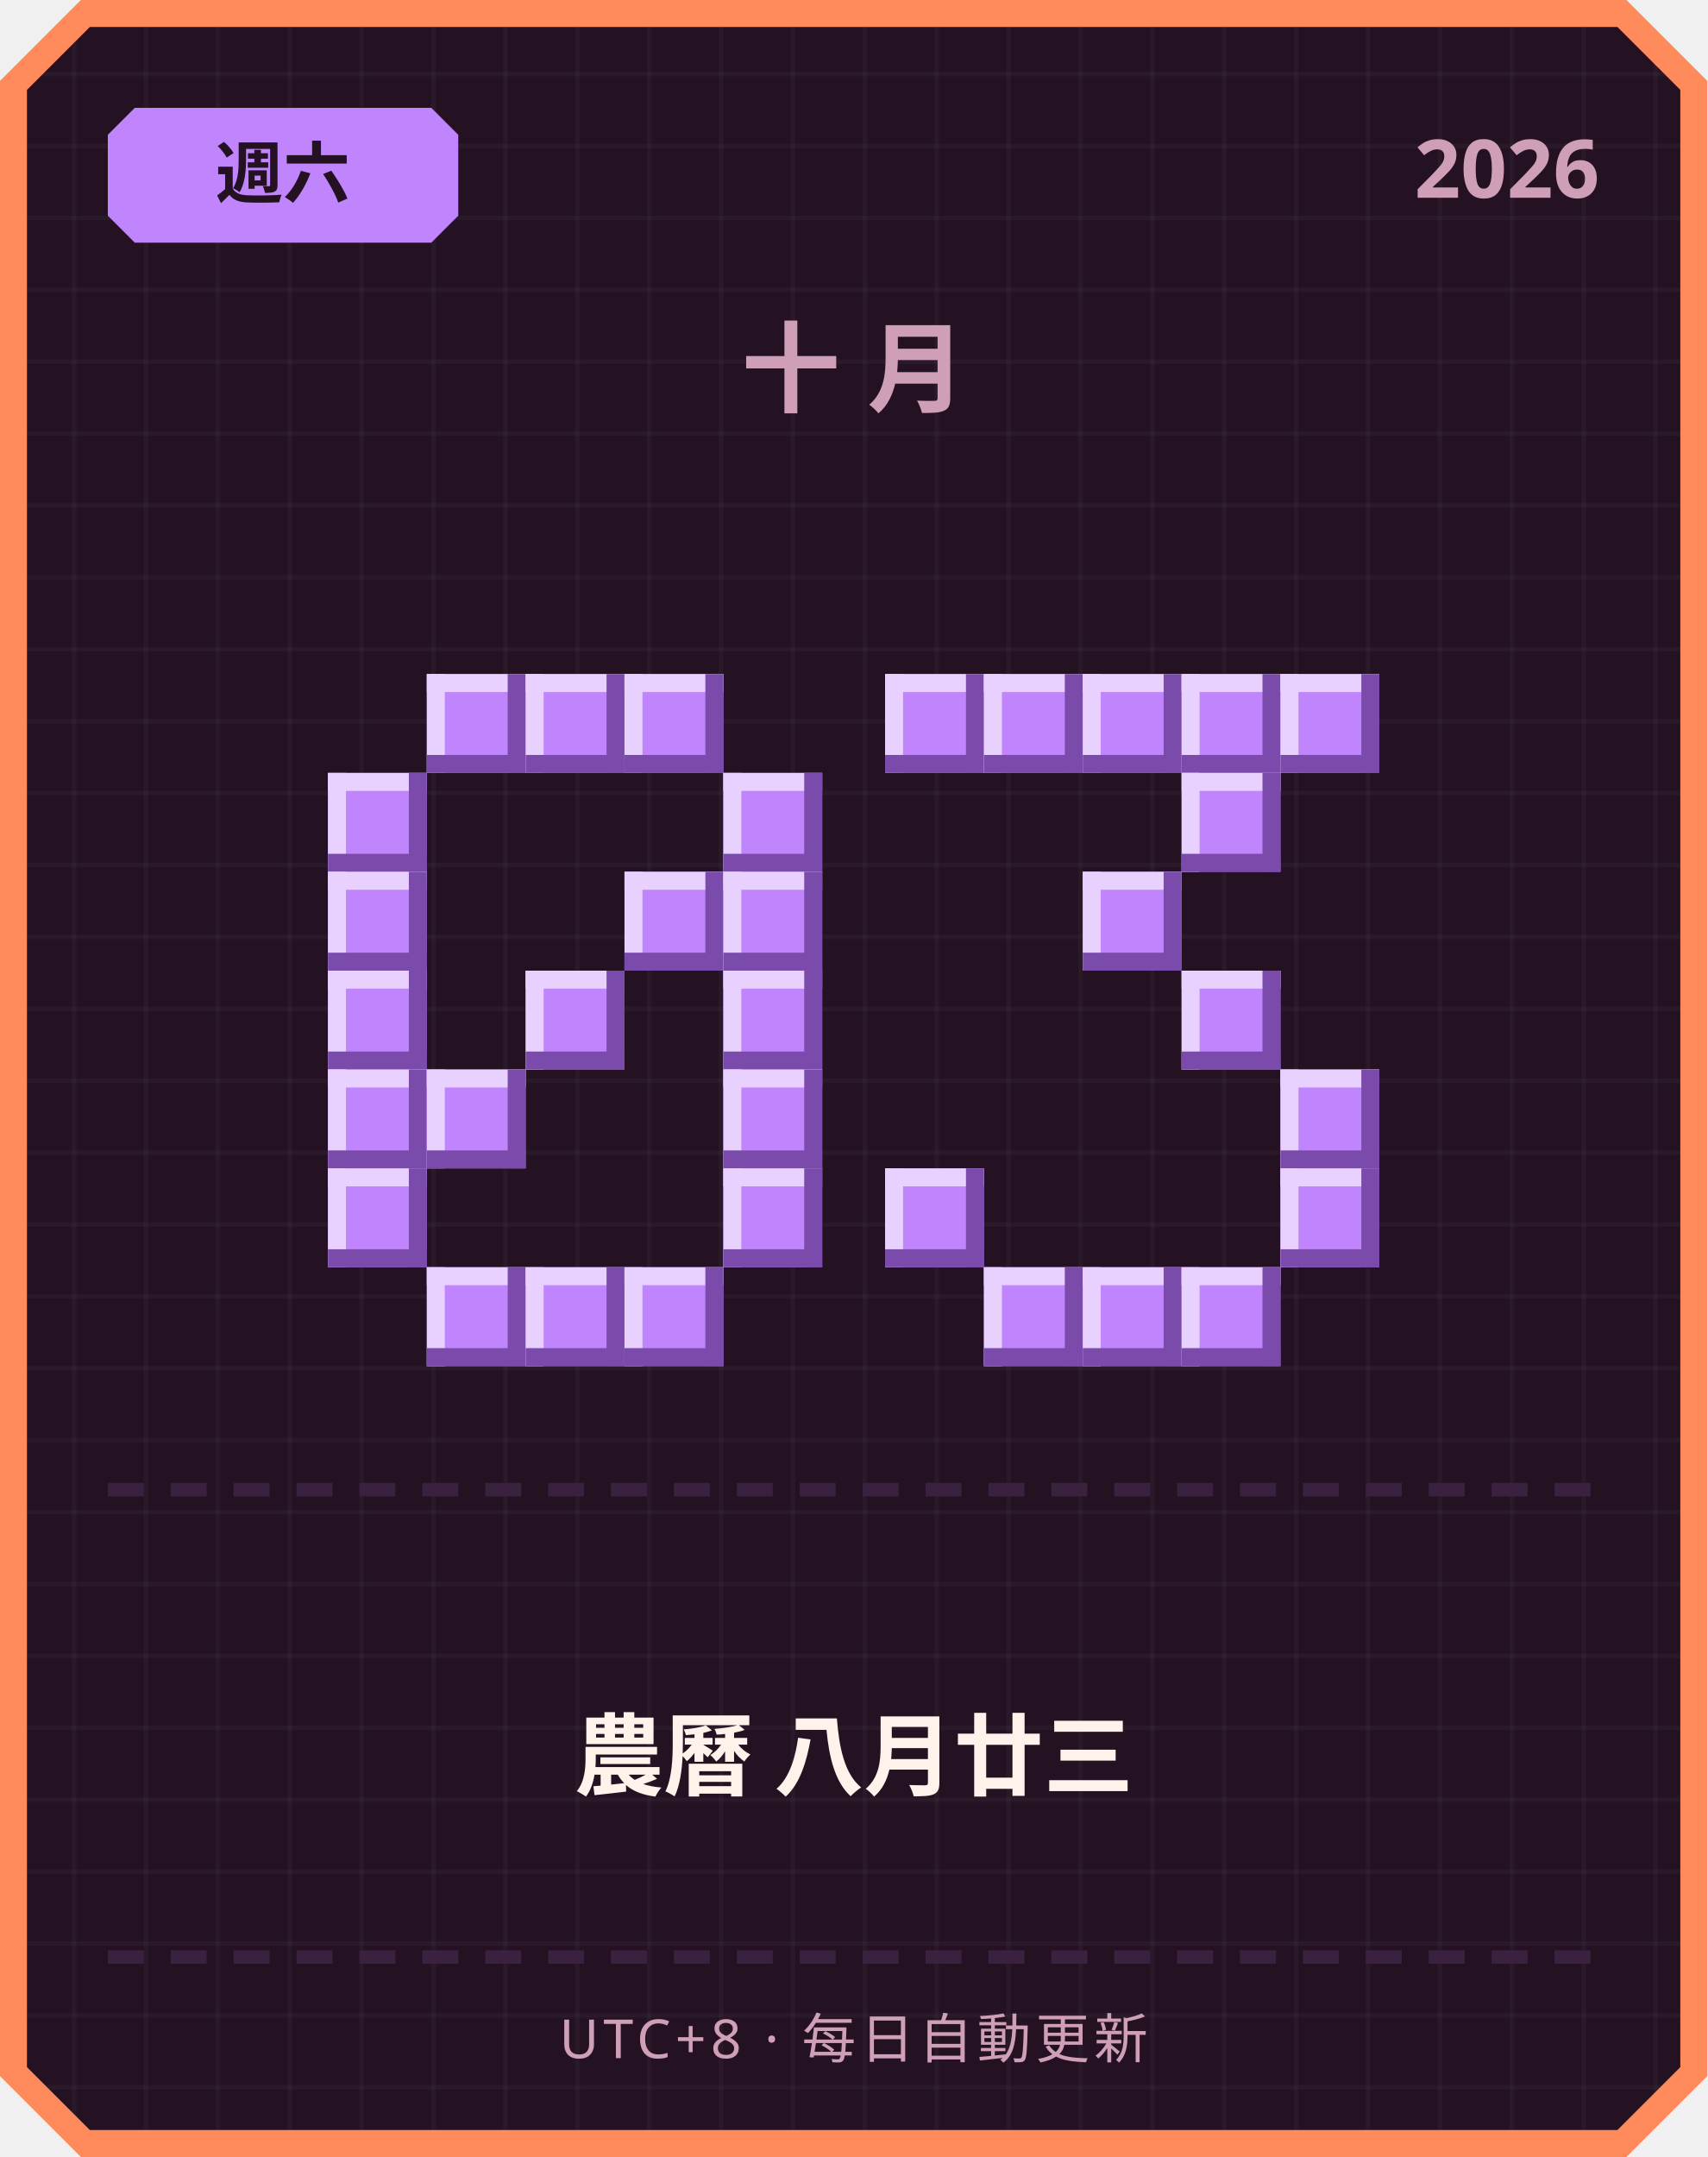
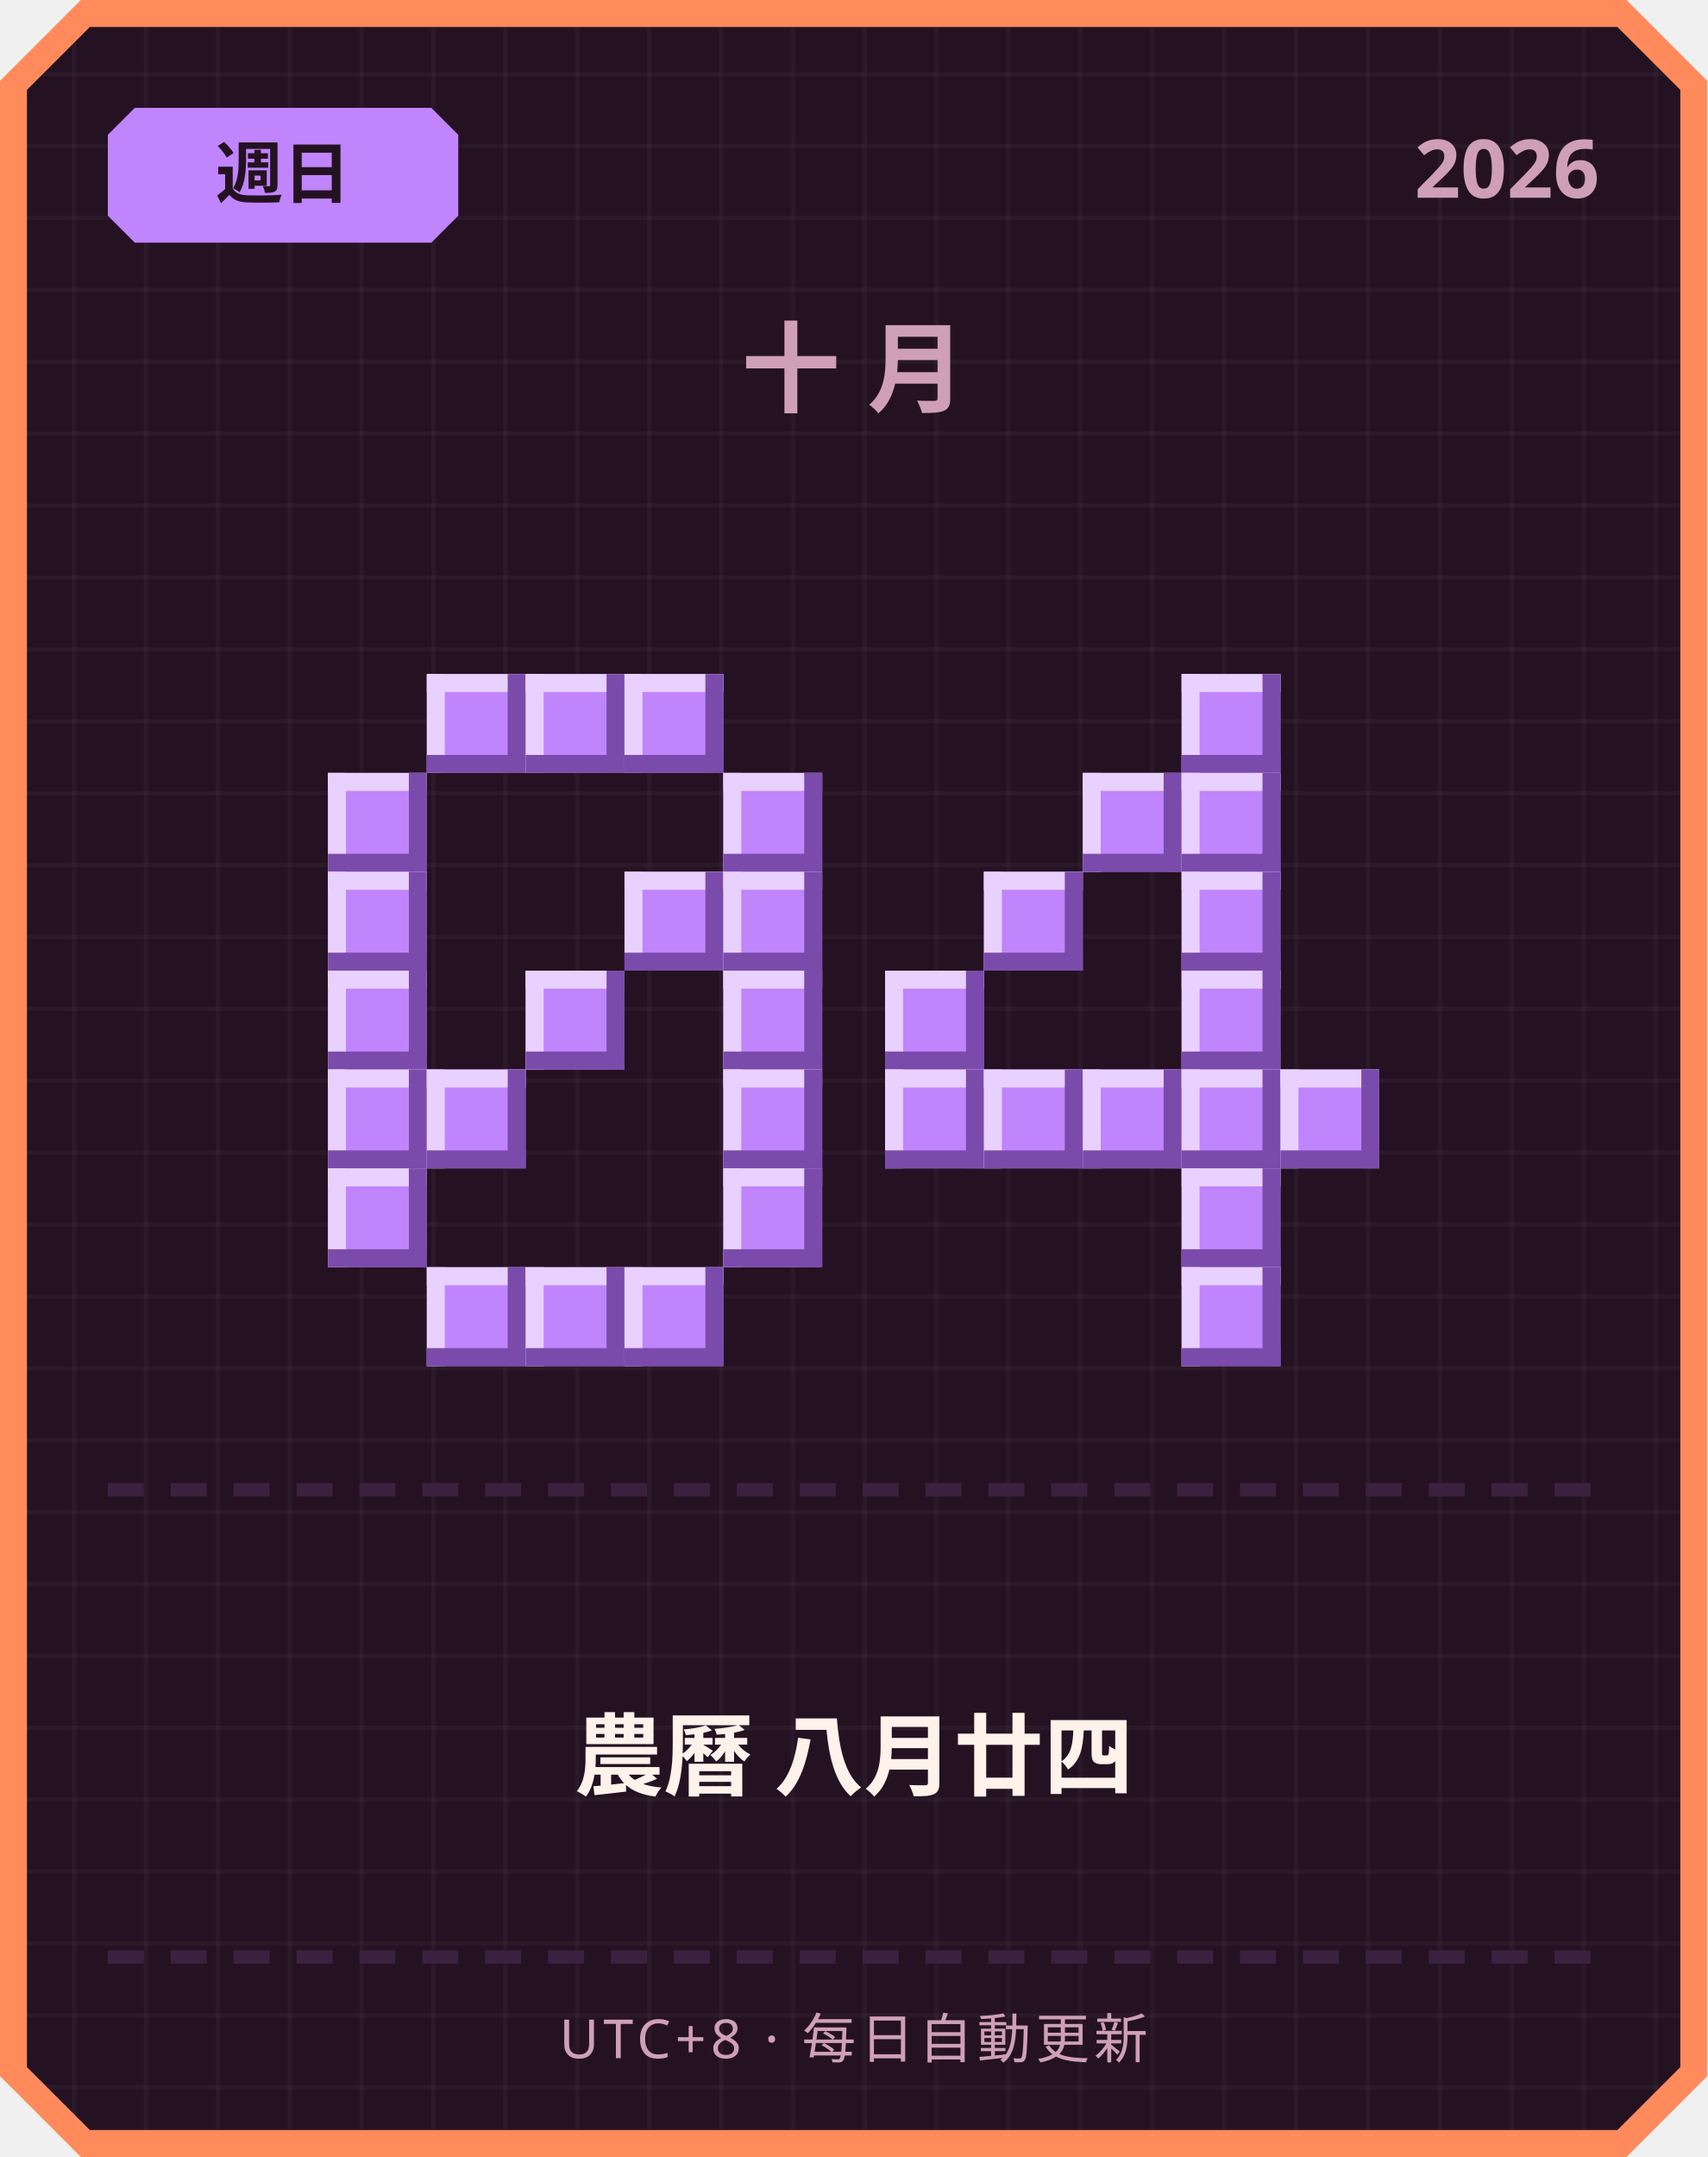
<svg xmlns="http://www.w3.org/2000/svg" width="380" height="480" viewBox="0 0 380 480">
  <defs>
    <pattern id="grid" width="16" height="16" patternUnits="userSpaceOnUse">
      <rect width="16" height="16" fill="#241222" />
      <rect width="1" height="16" fill="#ffffff" opacity="0.03" />
      <rect width="16" height="1" fill="#ffffff" opacity="0.03" />
    </pattern>
  </defs>
  <path d="M 18,0 L 362,0 L 380,18 L 380,462 L 362,480 L 18,480 L 0,462 L 0,18 Z" fill="#ff8a5c" />
  <path d="M 20,6 L 360,6 L 374,20 L 374,460 L 360,474 L 20,474 L 6,460 L 6,20 Z" fill="url(#grid)" />
  <path d="M 30,24 L 96,24 L 102,30 L 102,48 L 96,54 L 30,54 L 24,48 L 24,30 Z" fill="#c084fc" />
-   <text x="63" y="44" text-anchor="middle" font-family="'Segoe UI', sans-serif" font-size="15" font-weight="700" fill="#241222">週六</text>
+   <text x="63" y="44" text-anchor="middle" font-family="'Segoe UI', sans-serif" font-size="15" font-weight="700" fill="#241222">週日</text>
  <text x="356" y="44" text-anchor="end" font-family="'Segoe UI', sans-serif" font-size="18" font-weight="700" fill="#cf9fb8">2026</text>
  <text x="190" y="90" text-anchor="middle" font-family="'Segoe UI', sans-serif" font-size="22" font-weight="700" letter-spacing="6" fill="#cf9fb8">十月</text>
  <rect x="95" y="150" width="22" height="22" fill="#c084fc" />
  <rect x="95" y="150" width="22" height="4" fill="#e9d1ff" />
  <rect x="95" y="150" width="4" height="22" fill="#e9d1ff" />
  <rect x="95" y="168" width="22" height="4" fill="#7a4bab" />
  <rect x="113" y="150" width="4" height="22" fill="#7a4bab" />
  <rect x="117" y="150" width="22" height="22" fill="#c084fc" />
  <rect x="117" y="150" width="22" height="4" fill="#e9d1ff" />
  <rect x="117" y="150" width="4" height="22" fill="#e9d1ff" />
  <rect x="117" y="168" width="22" height="4" fill="#7a4bab" />
  <rect x="135" y="150" width="4" height="22" fill="#7a4bab" />
  <rect x="139" y="150" width="22" height="22" fill="#c084fc" />
  <rect x="139" y="150" width="22" height="4" fill="#e9d1ff" />
  <rect x="139" y="150" width="4" height="22" fill="#e9d1ff" />
  <rect x="139" y="168" width="22" height="4" fill="#7a4bab" />
  <rect x="157" y="150" width="4" height="22" fill="#7a4bab" />
  <rect x="73" y="172" width="22" height="22" fill="#c084fc" />
  <rect x="73" y="172" width="22" height="4" fill="#e9d1ff" />
  <rect x="73" y="172" width="4" height="22" fill="#e9d1ff" />
  <rect x="73" y="190" width="22" height="4" fill="#7a4bab" />
  <rect x="91" y="172" width="4" height="22" fill="#7a4bab" />
  <rect x="161" y="172" width="22" height="22" fill="#c084fc" />
  <rect x="161" y="172" width="22" height="4" fill="#e9d1ff" />
  <rect x="161" y="172" width="4" height="22" fill="#e9d1ff" />
  <rect x="161" y="190" width="22" height="4" fill="#7a4bab" />
  <rect x="179" y="172" width="4" height="22" fill="#7a4bab" />
  <rect x="73" y="194" width="22" height="22" fill="#c084fc" />
  <rect x="73" y="194" width="22" height="4" fill="#e9d1ff" />
  <rect x="73" y="194" width="4" height="22" fill="#e9d1ff" />
  <rect x="73" y="212" width="22" height="4" fill="#7a4bab" />
  <rect x="91" y="194" width="4" height="22" fill="#7a4bab" />
  <rect x="139" y="194" width="22" height="22" fill="#c084fc" />
  <rect x="139" y="194" width="22" height="4" fill="#e9d1ff" />
  <rect x="139" y="194" width="4" height="22" fill="#e9d1ff" />
  <rect x="139" y="212" width="22" height="4" fill="#7a4bab" />
  <rect x="157" y="194" width="4" height="22" fill="#7a4bab" />
  <rect x="161" y="194" width="22" height="22" fill="#c084fc" />
  <rect x="161" y="194" width="22" height="4" fill="#e9d1ff" />
  <rect x="161" y="194" width="4" height="22" fill="#e9d1ff" />
  <rect x="161" y="212" width="22" height="4" fill="#7a4bab" />
  <rect x="179" y="194" width="4" height="22" fill="#7a4bab" />
  <rect x="73" y="216" width="22" height="22" fill="#c084fc" />
  <rect x="73" y="216" width="22" height="4" fill="#e9d1ff" />
  <rect x="73" y="216" width="4" height="22" fill="#e9d1ff" />
  <rect x="73" y="234" width="22" height="4" fill="#7a4bab" />
  <rect x="91" y="216" width="4" height="22" fill="#7a4bab" />
  <rect x="117" y="216" width="22" height="22" fill="#c084fc" />
  <rect x="117" y="216" width="22" height="4" fill="#e9d1ff" />
  <rect x="117" y="216" width="4" height="22" fill="#e9d1ff" />
  <rect x="117" y="234" width="22" height="4" fill="#7a4bab" />
  <rect x="135" y="216" width="4" height="22" fill="#7a4bab" />
  <rect x="161" y="216" width="22" height="22" fill="#c084fc" />
  <rect x="161" y="216" width="22" height="4" fill="#e9d1ff" />
  <rect x="161" y="216" width="4" height="22" fill="#e9d1ff" />
  <rect x="161" y="234" width="22" height="4" fill="#7a4bab" />
  <rect x="179" y="216" width="4" height="22" fill="#7a4bab" />
  <rect x="73" y="238" width="22" height="22" fill="#c084fc" />
  <rect x="73" y="238" width="22" height="4" fill="#e9d1ff" />
  <rect x="73" y="238" width="4" height="22" fill="#e9d1ff" />
  <rect x="73" y="256" width="22" height="4" fill="#7a4bab" />
  <rect x="91" y="238" width="4" height="22" fill="#7a4bab" />
  <rect x="95" y="238" width="22" height="22" fill="#c084fc" />
  <rect x="95" y="238" width="22" height="4" fill="#e9d1ff" />
  <rect x="95" y="238" width="4" height="22" fill="#e9d1ff" />
  <rect x="95" y="256" width="22" height="4" fill="#7a4bab" />
  <rect x="113" y="238" width="4" height="22" fill="#7a4bab" />
  <rect x="161" y="238" width="22" height="22" fill="#c084fc" />
  <rect x="161" y="238" width="22" height="4" fill="#e9d1ff" />
  <rect x="161" y="238" width="4" height="22" fill="#e9d1ff" />
  <rect x="161" y="256" width="22" height="4" fill="#7a4bab" />
  <rect x="179" y="238" width="4" height="22" fill="#7a4bab" />
  <rect x="73" y="260" width="22" height="22" fill="#c084fc" />
  <rect x="73" y="260" width="22" height="4" fill="#e9d1ff" />
  <rect x="73" y="260" width="4" height="22" fill="#e9d1ff" />
  <rect x="73" y="278" width="22" height="4" fill="#7a4bab" />
  <rect x="91" y="260" width="4" height="22" fill="#7a4bab" />
  <rect x="161" y="260" width="22" height="22" fill="#c084fc" />
  <rect x="161" y="260" width="22" height="4" fill="#e9d1ff" />
  <rect x="161" y="260" width="4" height="22" fill="#e9d1ff" />
  <rect x="161" y="278" width="22" height="4" fill="#7a4bab" />
  <rect x="179" y="260" width="4" height="22" fill="#7a4bab" />
  <rect x="95" y="282" width="22" height="22" fill="#c084fc" />
  <rect x="95" y="282" width="22" height="4" fill="#e9d1ff" />
  <rect x="95" y="282" width="4" height="22" fill="#e9d1ff" />
  <rect x="95" y="300" width="22" height="4" fill="#7a4bab" />
  <rect x="113" y="282" width="4" height="22" fill="#7a4bab" />
  <rect x="117" y="282" width="22" height="22" fill="#c084fc" />
  <rect x="117" y="282" width="22" height="4" fill="#e9d1ff" />
  <rect x="117" y="282" width="4" height="22" fill="#e9d1ff" />
  <rect x="117" y="300" width="22" height="4" fill="#7a4bab" />
  <rect x="135" y="282" width="4" height="22" fill="#7a4bab" />
  <rect x="139" y="282" width="22" height="22" fill="#c084fc" />
  <rect x="139" y="282" width="22" height="4" fill="#e9d1ff" />
  <rect x="139" y="282" width="4" height="22" fill="#e9d1ff" />
  <rect x="139" y="300" width="22" height="4" fill="#7a4bab" />
  <rect x="157" y="282" width="4" height="22" fill="#7a4bab" />
-   <rect x="197" y="150" width="22" height="22" fill="#c084fc" />
-   <rect x="197" y="150" width="22" height="4" fill="#e9d1ff" />
-   <rect x="197" y="150" width="4" height="22" fill="#e9d1ff" />
-   <rect x="197" y="168" width="22" height="4" fill="#7a4bab" />
-   <rect x="215" y="150" width="4" height="22" fill="#7a4bab" />
-   <rect x="219" y="150" width="22" height="22" fill="#c084fc" />
-   <rect x="219" y="150" width="22" height="4" fill="#e9d1ff" />
-   <rect x="219" y="150" width="4" height="22" fill="#e9d1ff" />
-   <rect x="219" y="168" width="22" height="4" fill="#7a4bab" />
-   <rect x="237" y="150" width="4" height="22" fill="#7a4bab" />
-   <rect x="241" y="150" width="22" height="22" fill="#c084fc" />
-   <rect x="241" y="150" width="22" height="4" fill="#e9d1ff" />
-   <rect x="241" y="150" width="4" height="22" fill="#e9d1ff" />
-   <rect x="241" y="168" width="22" height="4" fill="#7a4bab" />
-   <rect x="259" y="150" width="4" height="22" fill="#7a4bab" />
  <rect x="263" y="150" width="22" height="22" fill="#c084fc" />
  <rect x="263" y="150" width="22" height="4" fill="#e9d1ff" />
  <rect x="263" y="150" width="4" height="22" fill="#e9d1ff" />
  <rect x="263" y="168" width="22" height="4" fill="#7a4bab" />
  <rect x="281" y="150" width="4" height="22" fill="#7a4bab" />
-   <rect x="285" y="150" width="22" height="22" fill="#c084fc" />
-   <rect x="285" y="150" width="22" height="4" fill="#e9d1ff" />
-   <rect x="285" y="150" width="4" height="22" fill="#e9d1ff" />
-   <rect x="285" y="168" width="22" height="4" fill="#7a4bab" />
-   <rect x="303" y="150" width="4" height="22" fill="#7a4bab" />
+   <rect x="241" y="172" width="22" height="22" fill="#c084fc" />
+   <rect x="241" y="172" width="22" height="4" fill="#e9d1ff" />
+   <rect x="241" y="172" width="4" height="22" fill="#e9d1ff" />
+   <rect x="241" y="190" width="22" height="4" fill="#7a4bab" />
+   <rect x="259" y="172" width="4" height="22" fill="#7a4bab" />
  <rect x="263" y="172" width="22" height="22" fill="#c084fc" />
  <rect x="263" y="172" width="22" height="4" fill="#e9d1ff" />
  <rect x="263" y="172" width="4" height="22" fill="#e9d1ff" />
  <rect x="263" y="190" width="22" height="4" fill="#7a4bab" />
  <rect x="281" y="172" width="4" height="22" fill="#7a4bab" />
-   <rect x="241" y="194" width="22" height="22" fill="#c084fc" />
-   <rect x="241" y="194" width="22" height="4" fill="#e9d1ff" />
-   <rect x="241" y="194" width="4" height="22" fill="#e9d1ff" />
-   <rect x="241" y="212" width="22" height="4" fill="#7a4bab" />
-   <rect x="259" y="194" width="4" height="22" fill="#7a4bab" />
+   <rect x="219" y="194" width="22" height="22" fill="#c084fc" />
+   <rect x="219" y="194" width="22" height="4" fill="#e9d1ff" />
+   <rect x="219" y="194" width="4" height="22" fill="#e9d1ff" />
+   <rect x="219" y="212" width="22" height="4" fill="#7a4bab" />
+   <rect x="237" y="194" width="4" height="22" fill="#7a4bab" />
+   <rect x="263" y="194" width="22" height="22" fill="#c084fc" />
+   <rect x="263" y="194" width="22" height="4" fill="#e9d1ff" />
+   <rect x="263" y="194" width="4" height="22" fill="#e9d1ff" />
+   <rect x="263" y="212" width="22" height="4" fill="#7a4bab" />
+   <rect x="281" y="194" width="4" height="22" fill="#7a4bab" />
+   <rect x="197" y="216" width="22" height="22" fill="#c084fc" />
+   <rect x="197" y="216" width="22" height="4" fill="#e9d1ff" />
+   <rect x="197" y="216" width="4" height="22" fill="#e9d1ff" />
+   <rect x="197" y="234" width="22" height="4" fill="#7a4bab" />
+   <rect x="215" y="216" width="4" height="22" fill="#7a4bab" />
  <rect x="263" y="216" width="22" height="22" fill="#c084fc" />
  <rect x="263" y="216" width="22" height="4" fill="#e9d1ff" />
  <rect x="263" y="216" width="4" height="22" fill="#e9d1ff" />
  <rect x="263" y="234" width="22" height="4" fill="#7a4bab" />
  <rect x="281" y="216" width="4" height="22" fill="#7a4bab" />
+   <rect x="197" y="238" width="22" height="22" fill="#c084fc" />
+   <rect x="197" y="238" width="22" height="4" fill="#e9d1ff" />
+   <rect x="197" y="238" width="4" height="22" fill="#e9d1ff" />
+   <rect x="197" y="256" width="22" height="4" fill="#7a4bab" />
+   <rect x="215" y="238" width="4" height="22" fill="#7a4bab" />
+   <rect x="219" y="238" width="22" height="22" fill="#c084fc" />
+   <rect x="219" y="238" width="22" height="4" fill="#e9d1ff" />
+   <rect x="219" y="238" width="4" height="22" fill="#e9d1ff" />
+   <rect x="219" y="256" width="22" height="4" fill="#7a4bab" />
+   <rect x="237" y="238" width="4" height="22" fill="#7a4bab" />
+   <rect x="241" y="238" width="22" height="22" fill="#c084fc" />
+   <rect x="241" y="238" width="22" height="4" fill="#e9d1ff" />
+   <rect x="241" y="238" width="4" height="22" fill="#e9d1ff" />
+   <rect x="241" y="256" width="22" height="4" fill="#7a4bab" />
+   <rect x="259" y="238" width="4" height="22" fill="#7a4bab" />
+   <rect x="263" y="238" width="22" height="22" fill="#c084fc" />
+   <rect x="263" y="238" width="22" height="4" fill="#e9d1ff" />
+   <rect x="263" y="238" width="4" height="22" fill="#e9d1ff" />
+   <rect x="263" y="256" width="22" height="4" fill="#7a4bab" />
+   <rect x="281" y="238" width="4" height="22" fill="#7a4bab" />
  <rect x="285" y="238" width="22" height="22" fill="#c084fc" />
  <rect x="285" y="238" width="22" height="4" fill="#e9d1ff" />
  <rect x="285" y="238" width="4" height="22" fill="#e9d1ff" />
  <rect x="285" y="256" width="22" height="4" fill="#7a4bab" />
  <rect x="303" y="238" width="4" height="22" fill="#7a4bab" />
-   <rect x="197" y="260" width="22" height="22" fill="#c084fc" />
-   <rect x="197" y="260" width="22" height="4" fill="#e9d1ff" />
-   <rect x="197" y="260" width="4" height="22" fill="#e9d1ff" />
-   <rect x="197" y="278" width="22" height="4" fill="#7a4bab" />
-   <rect x="215" y="260" width="4" height="22" fill="#7a4bab" />
-   <rect x="285" y="260" width="22" height="22" fill="#c084fc" />
-   <rect x="285" y="260" width="22" height="4" fill="#e9d1ff" />
-   <rect x="285" y="260" width="4" height="22" fill="#e9d1ff" />
-   <rect x="285" y="278" width="22" height="4" fill="#7a4bab" />
-   <rect x="303" y="260" width="4" height="22" fill="#7a4bab" />
-   <rect x="219" y="282" width="22" height="22" fill="#c084fc" />
-   <rect x="219" y="282" width="22" height="4" fill="#e9d1ff" />
-   <rect x="219" y="282" width="4" height="22" fill="#e9d1ff" />
-   <rect x="219" y="300" width="22" height="4" fill="#7a4bab" />
-   <rect x="237" y="282" width="4" height="22" fill="#7a4bab" />
-   <rect x="241" y="282" width="22" height="22" fill="#c084fc" />
-   <rect x="241" y="282" width="22" height="4" fill="#e9d1ff" />
-   <rect x="241" y="282" width="4" height="22" fill="#e9d1ff" />
-   <rect x="241" y="300" width="22" height="4" fill="#7a4bab" />
-   <rect x="259" y="282" width="4" height="22" fill="#7a4bab" />
+   <rect x="263" y="260" width="22" height="22" fill="#c084fc" />
+   <rect x="263" y="260" width="22" height="4" fill="#e9d1ff" />
+   <rect x="263" y="260" width="4" height="22" fill="#e9d1ff" />
+   <rect x="263" y="278" width="22" height="4" fill="#7a4bab" />
+   <rect x="281" y="260" width="4" height="22" fill="#7a4bab" />
  <rect x="263" y="282" width="22" height="22" fill="#c084fc" />
  <rect x="263" y="282" width="22" height="4" fill="#e9d1ff" />
  <rect x="263" y="282" width="4" height="22" fill="#e9d1ff" />
  <rect x="263" y="300" width="22" height="4" fill="#7a4bab" />
  <rect x="281" y="282" width="4" height="22" fill="#7a4bab" />
  <rect x="24" y="330" width="8" height="3" fill="#3b2140" />
  <rect x="38" y="330" width="8" height="3" fill="#3b2140" />
  <rect x="52" y="330" width="8" height="3" fill="#3b2140" />
  <rect x="66" y="330" width="8" height="3" fill="#3b2140" />
  <rect x="80" y="330" width="8" height="3" fill="#3b2140" />
  <rect x="94" y="330" width="8" height="3" fill="#3b2140" />
  <rect x="108" y="330" width="8" height="3" fill="#3b2140" />
  <rect x="122" y="330" width="8" height="3" fill="#3b2140" />
  <rect x="136" y="330" width="8" height="3" fill="#3b2140" />
  <rect x="150" y="330" width="8" height="3" fill="#3b2140" />
  <rect x="164" y="330" width="8" height="3" fill="#3b2140" />
  <rect x="178" y="330" width="8" height="3" fill="#3b2140" />
  <rect x="192" y="330" width="8" height="3" fill="#3b2140" />
  <rect x="206" y="330" width="8" height="3" fill="#3b2140" />
  <rect x="220" y="330" width="8" height="3" fill="#3b2140" />
  <rect x="234" y="330" width="8" height="3" fill="#3b2140" />
  <rect x="248" y="330" width="8" height="3" fill="#3b2140" />
  <rect x="262" y="330" width="8" height="3" fill="#3b2140" />
  <rect x="276" y="330" width="8" height="3" fill="#3b2140" />
  <rect x="290" y="330" width="8" height="3" fill="#3b2140" />
  <rect x="304" y="330" width="8" height="3" fill="#3b2140" />
  <rect x="318" y="330" width="8" height="3" fill="#3b2140" />
  <rect x="332" y="330" width="8" height="3" fill="#3b2140" />
  <rect x="346" y="330" width="8" height="3" fill="#3b2140" />
-   <text x="190" y="398" text-anchor="middle" font-family="'Segoe UI', 'Microsoft JhengHei', sans-serif" font-size="20" font-weight="700" fill="#fff2eb">農曆 八月廿三</text>
+   <text x="190" y="398" text-anchor="middle" font-family="'Segoe UI', 'Microsoft JhengHei', sans-serif" font-size="20" font-weight="700" fill="#fff2eb">農曆 八月廿四</text>
  <rect x="24" y="434" width="8" height="3" fill="#3b2140" />
  <rect x="38" y="434" width="8" height="3" fill="#3b2140" />
  <rect x="52" y="434" width="8" height="3" fill="#3b2140" />
  <rect x="66" y="434" width="8" height="3" fill="#3b2140" />
  <rect x="80" y="434" width="8" height="3" fill="#3b2140" />
  <rect x="94" y="434" width="8" height="3" fill="#3b2140" />
  <rect x="108" y="434" width="8" height="3" fill="#3b2140" />
  <rect x="122" y="434" width="8" height="3" fill="#3b2140" />
  <rect x="136" y="434" width="8" height="3" fill="#3b2140" />
  <rect x="150" y="434" width="8" height="3" fill="#3b2140" />
  <rect x="164" y="434" width="8" height="3" fill="#3b2140" />
  <rect x="178" y="434" width="8" height="3" fill="#3b2140" />
  <rect x="192" y="434" width="8" height="3" fill="#3b2140" />
  <rect x="206" y="434" width="8" height="3" fill="#3b2140" />
  <rect x="220" y="434" width="8" height="3" fill="#3b2140" />
  <rect x="234" y="434" width="8" height="3" fill="#3b2140" />
  <rect x="248" y="434" width="8" height="3" fill="#3b2140" />
  <rect x="262" y="434" width="8" height="3" fill="#3b2140" />
  <rect x="276" y="434" width="8" height="3" fill="#3b2140" />
  <rect x="290" y="434" width="8" height="3" fill="#3b2140" />
  <rect x="304" y="434" width="8" height="3" fill="#3b2140" />
  <rect x="318" y="434" width="8" height="3" fill="#3b2140" />
  <rect x="332" y="434" width="8" height="3" fill="#3b2140" />
  <rect x="346" y="434" width="8" height="3" fill="#3b2140" />
  <text x="190" y="458" text-anchor="middle" font-family="'Segoe UI', sans-serif" font-size="12" letter-spacing="1" fill="#cf9fb8">UTC+8 · 每日自動更新</text>
</svg>
